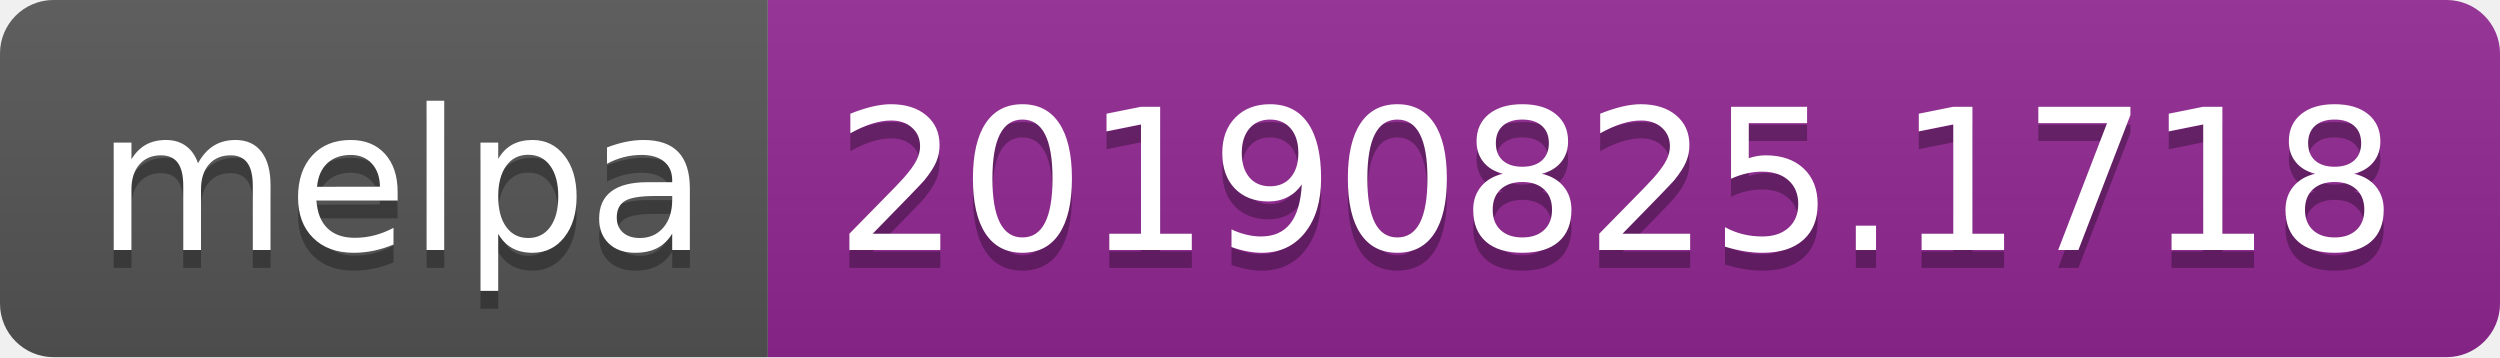
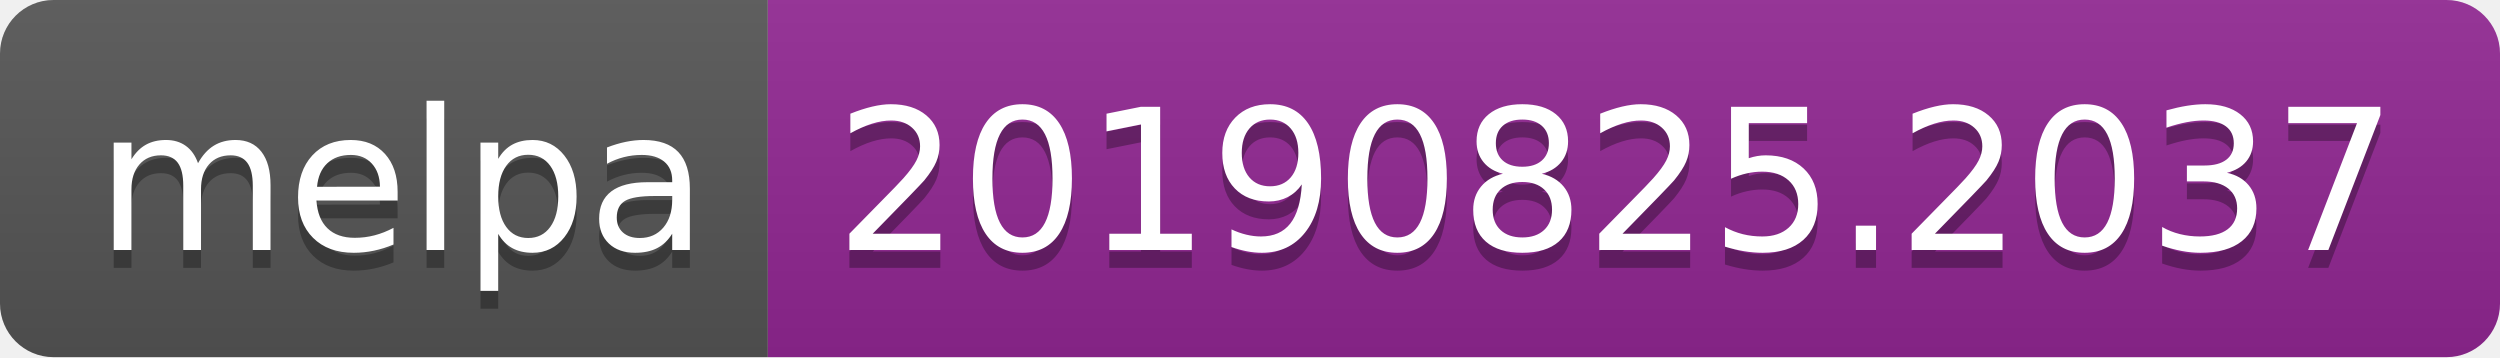
<svg xmlns="http://www.w3.org/2000/svg" width="140" height="20">
  <linearGradient id="b" x2="0" y2="100%">
    <stop offset="0" stop-color="#bbb" stop-opacity=".1" />
    <stop offset="1" stop-opacity=".1" />
  </linearGradient>
  <clipPath id="a">
    <rect width="140" height="20" rx="3" fill="#fff" />
  </clipPath>
  <g clip-path="url(#a)">
    <path fill="#555" d="M0 0h43v20H0z" />
    <path fill="#922793" d="M43 0h97v20H43z" />
    <path fill="url(#b)" d="M0 0h140v20H0z" />
  </g>
  <g fill="#fff" text-anchor="middle" font-family="DejaVu Sans,Verdana,Geneva,sans-serif" font-size="110">
    <text x="225" y="150" fill="#010101" fill-opacity=".3" transform="scale(.1)" textLength="330">melpa</text>
    <text x="225" y="140" transform="scale(.1)" textLength="330">melpa</text>
-     <text x="905" y="150" fill="#010101" fill-opacity=".3" transform="scale(.1)" textLength="870">20190825.1718</text>
-     <text x="905" y="140" transform="scale(.1)" textLength="870">20190825.1718</text>
+     <text x="905" y="150" fill="#010101" fill-opacity=".3" transform="scale(.1)" textLength="870">20190825.2037</text>
+     <text x="905" y="140" transform="scale(.1)" textLength="870">20190825.2037</text>
  </g>
</svg>
